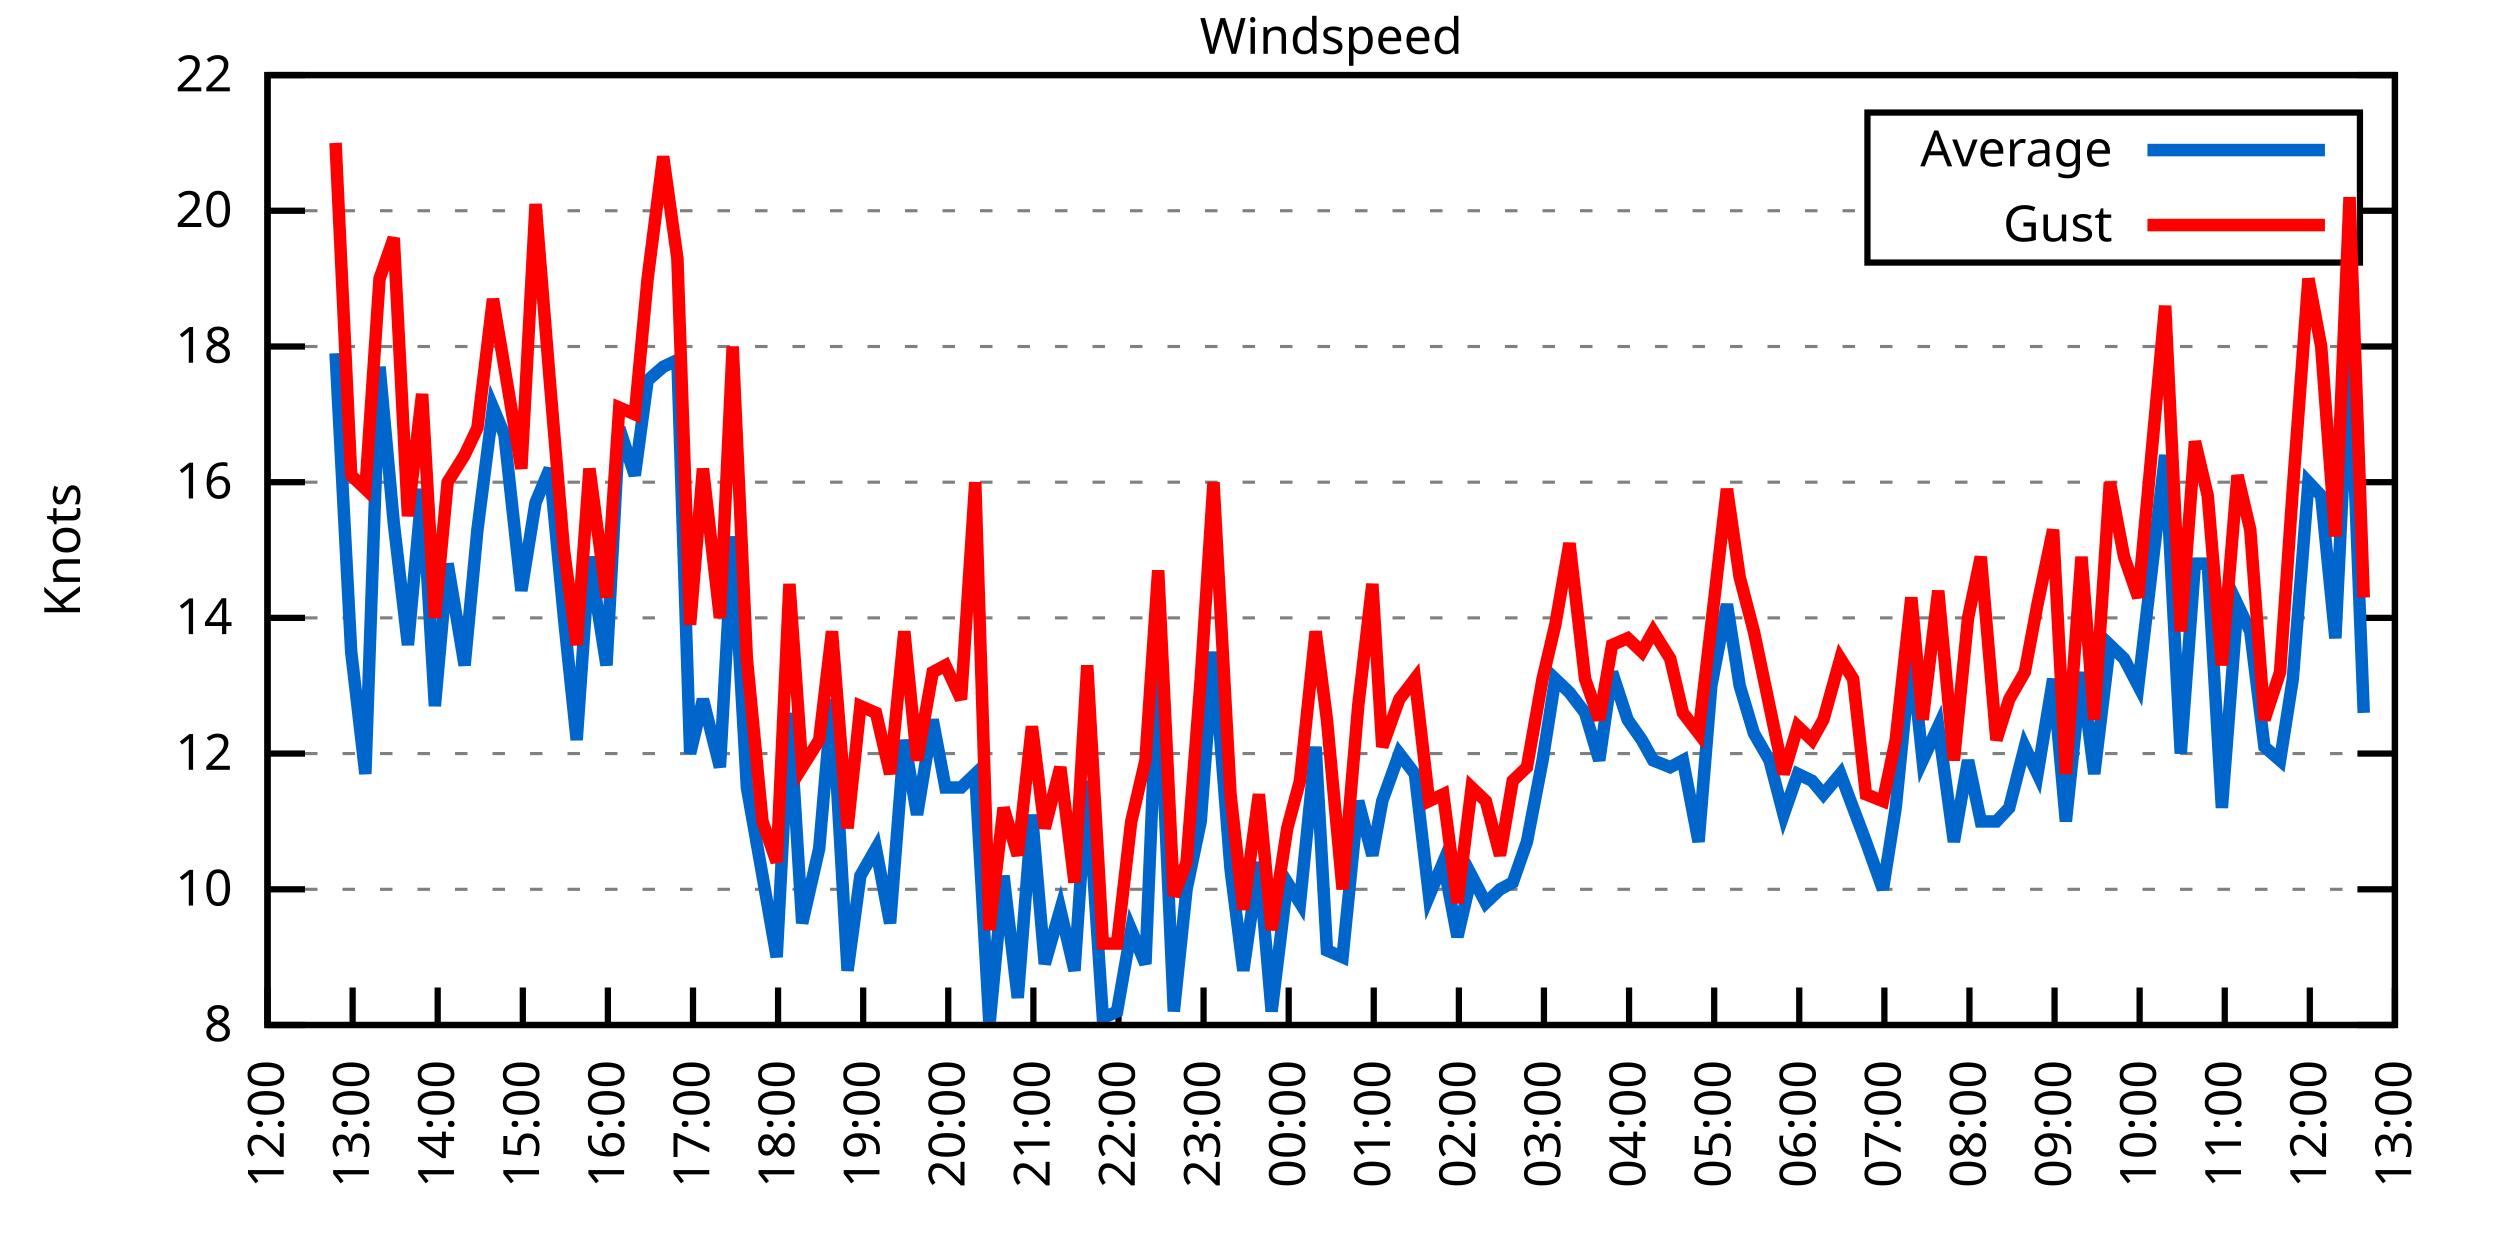
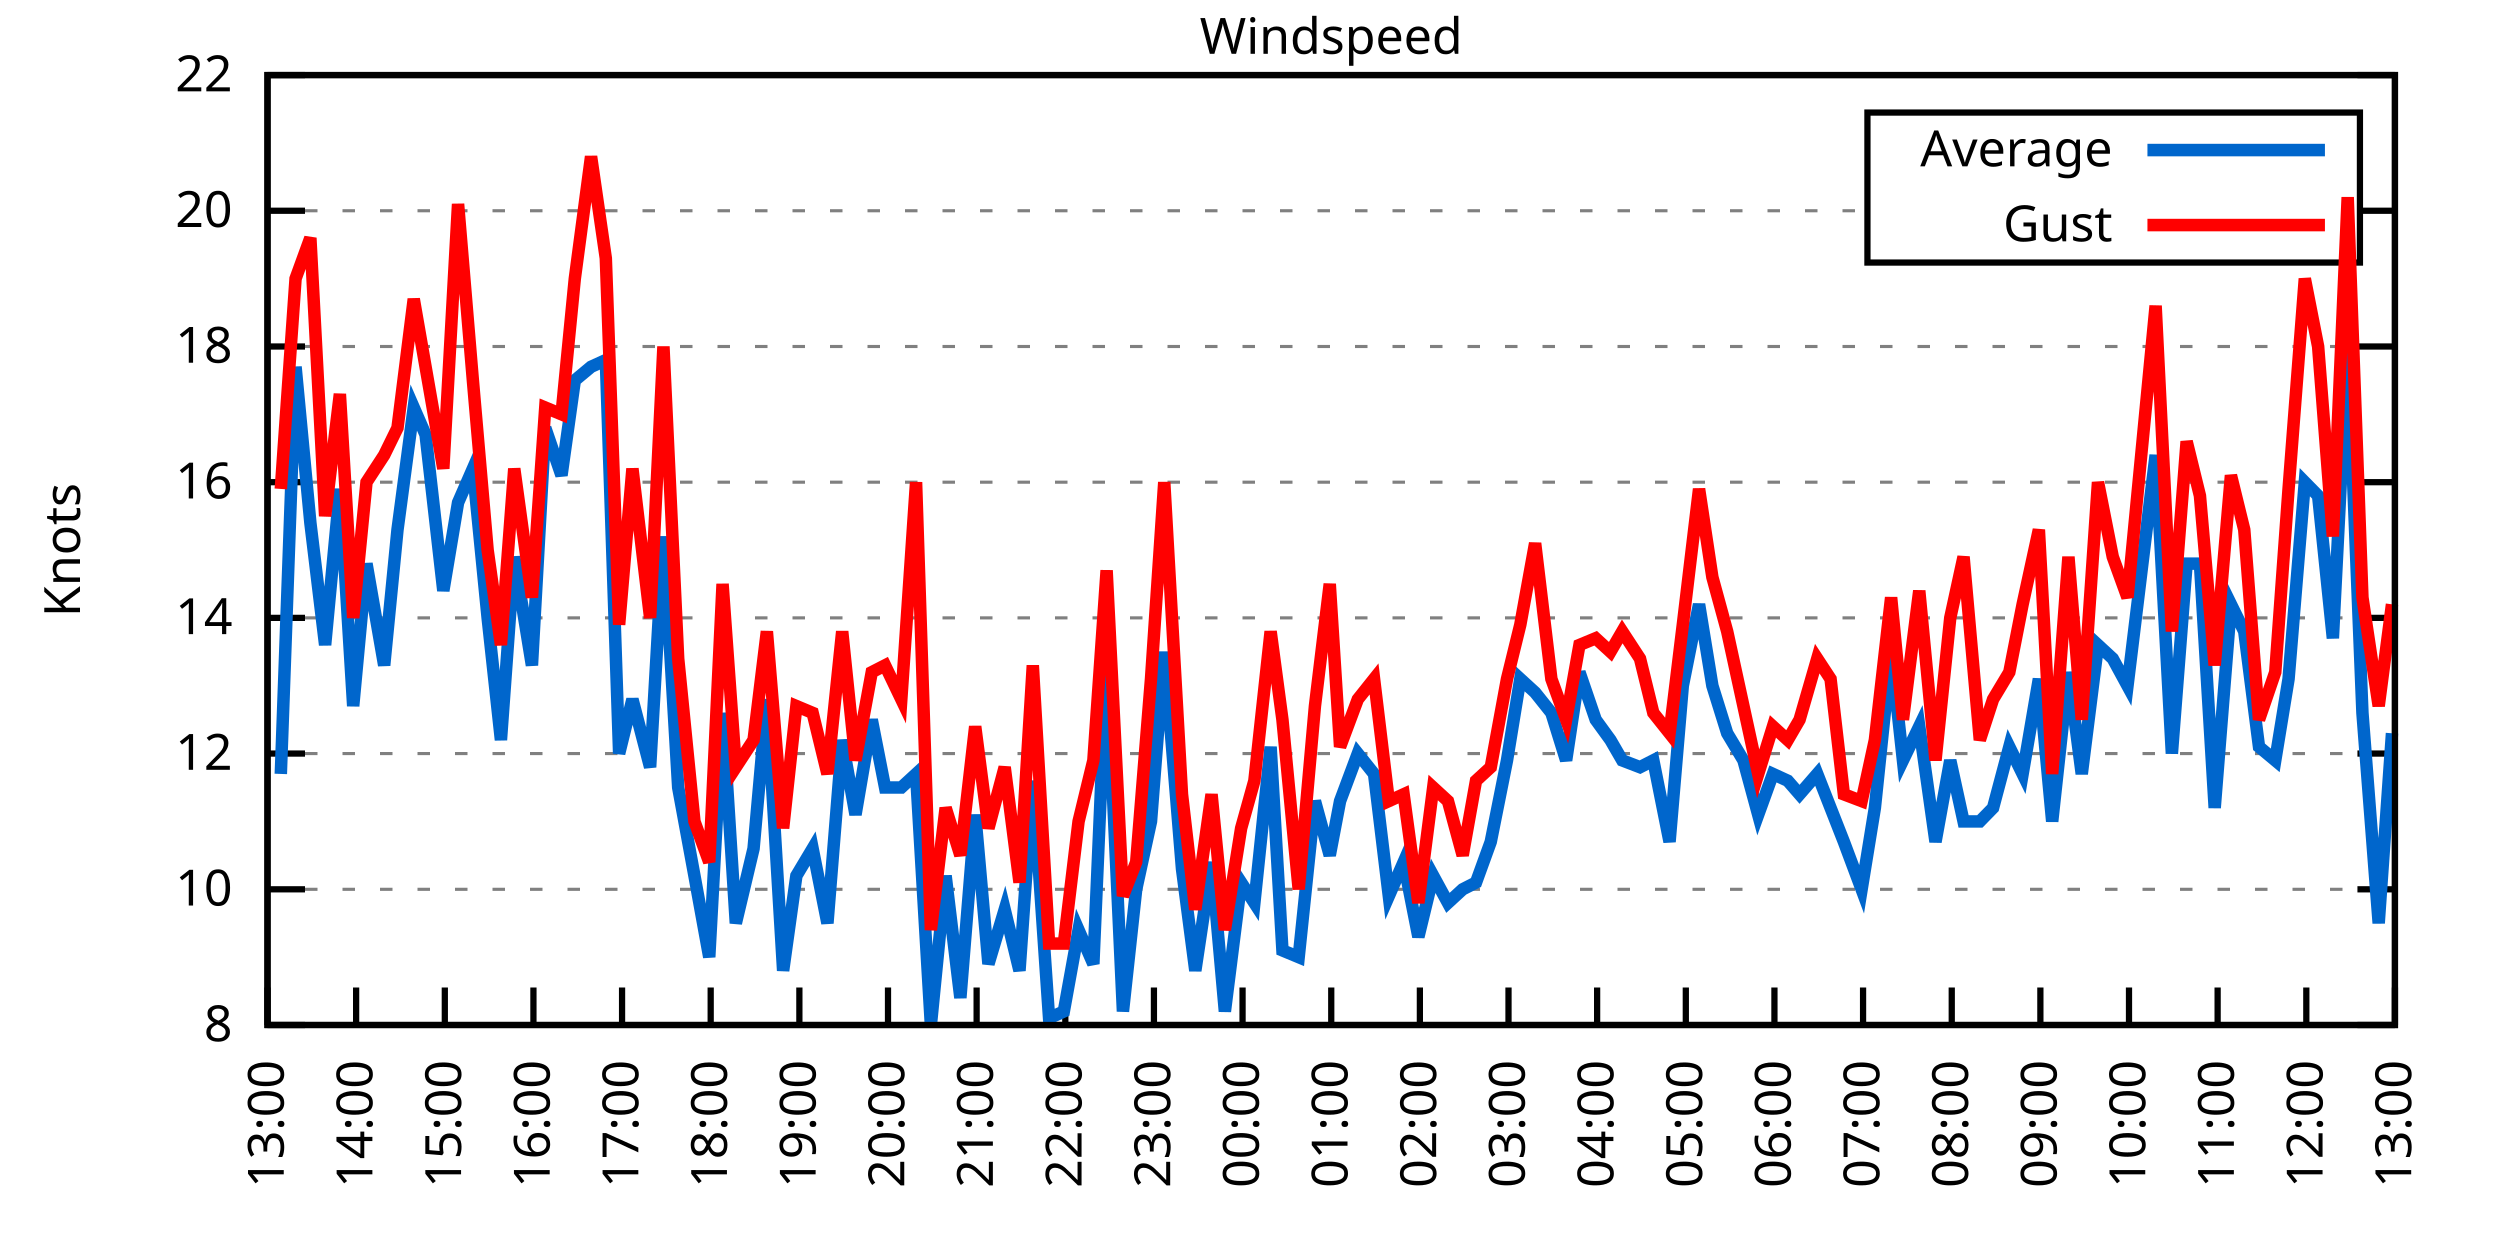
<svg xmlns="http://www.w3.org/2000/svg" xmlns:xlink="http://www.w3.org/1999/xlink" width="400" height="200" viewBox="0 0 400 200">
  <g id="gnuplot_canvas">
    <rect x="0" y="0" width="400" height="200" fill="none" />
    <defs>
      <circle id="gpDot" r="0.5" stroke-width="0.5" stroke="currentColor" />
      <path id="gpPt0" stroke-width="0.333" stroke="currentColor" d="M-1,0 h2 M0,-1 v2" />
      <path id="gpPt1" stroke-width="0.333" stroke="currentColor" d="M-1,-1 L1,1 M1,-1 L-1,1" />
      <path id="gpPt2" stroke-width="0.333" stroke="currentColor" d="M-1,0 L1,0 M0,-1 L0,1 M-1,-1 L1,1 M-1,1 L1,-1" />
      <rect id="gpPt3" stroke-width="0.333" stroke="currentColor" x="-1" y="-1" width="2" height="2" />
      <rect id="gpPt4" stroke-width="0.333" stroke="currentColor" fill="currentColor" x="-1" y="-1" width="2" height="2" />
      <circle id="gpPt5" stroke-width="0.333" stroke="currentColor" cx="0" cy="0" r="1" />
      <use xlink:href="#gpPt5" id="gpPt6" fill="currentColor" stroke="none" />
      <path id="gpPt7" stroke-width="0.333" stroke="currentColor" d="M0,-1.33 L-1.33,0.67 L1.33,0.67 z" />
      <use xlink:href="#gpPt7" id="gpPt8" fill="currentColor" stroke="none" />
      <use xlink:href="#gpPt7" id="gpPt9" stroke="currentColor" transform="rotate(180)" />
      <use xlink:href="#gpPt9" id="gpPt10" fill="currentColor" stroke="none" />
      <use xlink:href="#gpPt3" id="gpPt11" stroke="currentColor" transform="rotate(45)" />
      <use xlink:href="#gpPt11" id="gpPt12" fill="currentColor" stroke="none" />
      <path id="gpPt13" stroke-width="0.333" stroke="currentColor" d="M0,1.330 L1.265,0.411 L0.782,-1.067 L-0.782,-1.076 L-1.265,0.411 z" />
      <use xlink:href="#gpPt13" id="gpPt14" fill="currentColor" stroke="none" />
      <filter id="textbox" filterUnits="objectBoundingBox" x="0" y="0" height="1" width="1">
        <feFlood flood-color="white" flood-opacity="1" result="bgnd" />
        <feComposite in="SourceGraphic" in2="bgnd" operator="atop" />
      </filter>
      <filter id="greybox" filterUnits="objectBoundingBox" x="0" y="0" height="1" width="1">
        <feFlood flood-color="lightgrey" flood-opacity="1" result="grey" />
        <feComposite in="SourceGraphic" in2="grey" operator="atop" />
      </filter>
    </defs>
    <g fill="none" color="white" stroke="currentColor" stroke-width="1.00" stroke-linecap="butt" stroke-linejoin="miter">
</g>
    <g fill="none" color="black" stroke="currentColor" stroke-width="1.00" stroke-linecap="butt" stroke-linejoin="miter">
      <g stroke="none" shape-rendering="crispEdges">
        <polygon fill="rgb(255, 255, 255)" points="42.80,164.00 383.18,164.00 383.18,12.02 42.80,12.02 " />
      </g>
    </g>
    <g fill="none" color="black" stroke="currentColor" stroke-width="1.00" stroke-linecap="butt" stroke-linejoin="miter">
</g>
    <g fill="none" color="black" stroke="black" stroke-width="0.50" stroke-linecap="butt" stroke-linejoin="miter">
</g>
    <g fill="none" color="gray" stroke="currentColor" stroke-width="0.50" stroke-linecap="butt" stroke-linejoin="miter">
      <path stroke="gray" stroke-dasharray="2,4" class="gridline" d="M42.80,164.00 L383.19,164.00  " />
    </g>
    <g fill="none" color="gray" stroke="gray" stroke-width="1.00" stroke-linecap="butt" stroke-linejoin="miter">
</g>
    <g fill="none" color="black" stroke="currentColor" stroke-width="1.00" stroke-linecap="butt" stroke-linejoin="miter">
      <path stroke="black" d="M42.80,164.00 L48.80,164.00 M383.19,164.00 L377.19,164.00  " />
      <g transform="translate(37.20,166.60)" stroke="none" fill="black" font-family="Sans" font-size="8.00" text-anchor="end">
        <text>
          <tspan font-family="Sans"> 8</tspan>
        </text>
      </g>
    </g>
    <g fill="none" color="black" stroke="currentColor" stroke-width="1.00" stroke-linecap="butt" stroke-linejoin="miter">
</g>
    <g fill="none" color="black" stroke="black" stroke-width="0.50" stroke-linecap="butt" stroke-linejoin="miter">
</g>
    <g fill="none" color="gray" stroke="currentColor" stroke-width="0.50" stroke-linecap="butt" stroke-linejoin="miter">
      <path stroke="gray" stroke-dasharray="2,4" class="gridline" d="M42.80,142.29 L383.19,142.29  " />
    </g>
    <g fill="none" color="gray" stroke="gray" stroke-width="1.00" stroke-linecap="butt" stroke-linejoin="miter">
</g>
    <g fill="none" color="black" stroke="currentColor" stroke-width="1.00" stroke-linecap="butt" stroke-linejoin="miter">
      <path stroke="black" d="M42.80,142.29 L48.80,142.29 M383.19,142.29 L377.19,142.29  " />
      <g transform="translate(37.20,144.89)" stroke="none" fill="black" font-family="Sans" font-size="8.00" text-anchor="end">
        <text>
          <tspan font-family="Sans"> 10</tspan>
        </text>
      </g>
    </g>
    <g fill="none" color="black" stroke="currentColor" stroke-width="1.00" stroke-linecap="butt" stroke-linejoin="miter">
</g>
    <g fill="none" color="black" stroke="black" stroke-width="0.50" stroke-linecap="butt" stroke-linejoin="miter">
</g>
    <g fill="none" color="gray" stroke="currentColor" stroke-width="0.50" stroke-linecap="butt" stroke-linejoin="miter">
      <path stroke="gray" stroke-dasharray="2,4" class="gridline" d="M42.80,120.57 L383.19,120.57  " />
    </g>
    <g fill="none" color="gray" stroke="gray" stroke-width="1.00" stroke-linecap="butt" stroke-linejoin="miter">
</g>
    <g fill="none" color="black" stroke="currentColor" stroke-width="1.00" stroke-linecap="butt" stroke-linejoin="miter">
      <path stroke="black" d="M42.80,120.57 L48.80,120.57 M383.19,120.57 L377.19,120.57  " />
      <g transform="translate(37.20,123.17)" stroke="none" fill="black" font-family="Sans" font-size="8.00" text-anchor="end">
        <text>
          <tspan font-family="Sans"> 12</tspan>
        </text>
      </g>
    </g>
    <g fill="none" color="black" stroke="currentColor" stroke-width="1.00" stroke-linecap="butt" stroke-linejoin="miter">
</g>
    <g fill="none" color="black" stroke="black" stroke-width="0.50" stroke-linecap="butt" stroke-linejoin="miter">
</g>
    <g fill="none" color="gray" stroke="currentColor" stroke-width="0.50" stroke-linecap="butt" stroke-linejoin="miter">
      <path stroke="gray" stroke-dasharray="2,4" class="gridline" d="M42.80,98.86 L383.19,98.86  " />
    </g>
    <g fill="none" color="gray" stroke="gray" stroke-width="1.00" stroke-linecap="butt" stroke-linejoin="miter">
</g>
    <g fill="none" color="black" stroke="currentColor" stroke-width="1.00" stroke-linecap="butt" stroke-linejoin="miter">
      <path stroke="black" d="M42.80,98.86 L48.80,98.86 M383.19,98.86 L377.19,98.86  " />
      <g transform="translate(37.20,101.46)" stroke="none" fill="black" font-family="Sans" font-size="8.00" text-anchor="end">
        <text>
          <tspan font-family="Sans"> 14</tspan>
        </text>
      </g>
    </g>
    <g fill="none" color="black" stroke="currentColor" stroke-width="1.00" stroke-linecap="butt" stroke-linejoin="miter">
</g>
    <g fill="none" color="black" stroke="black" stroke-width="0.50" stroke-linecap="butt" stroke-linejoin="miter">
</g>
    <g fill="none" color="gray" stroke="currentColor" stroke-width="0.50" stroke-linecap="butt" stroke-linejoin="miter">
      <path stroke="gray" stroke-dasharray="2,4" class="gridline" d="M42.80,77.15 L383.19,77.15  " />
    </g>
    <g fill="none" color="gray" stroke="gray" stroke-width="1.00" stroke-linecap="butt" stroke-linejoin="miter">
</g>
    <g fill="none" color="black" stroke="currentColor" stroke-width="1.00" stroke-linecap="butt" stroke-linejoin="miter">
      <path stroke="black" d="M42.80,77.15 L48.80,77.15 M383.19,77.15 L377.19,77.15  " />
      <g transform="translate(37.20,79.75)" stroke="none" fill="black" font-family="Sans" font-size="8.00" text-anchor="end">
        <text>
          <tspan font-family="Sans"> 16</tspan>
        </text>
      </g>
    </g>
    <g fill="none" color="black" stroke="currentColor" stroke-width="1.00" stroke-linecap="butt" stroke-linejoin="miter">
</g>
    <g fill="none" color="black" stroke="black" stroke-width="0.50" stroke-linecap="butt" stroke-linejoin="miter">
</g>
    <g fill="none" color="gray" stroke="currentColor" stroke-width="0.50" stroke-linecap="butt" stroke-linejoin="miter">
      <path stroke="gray" stroke-dasharray="2,4" class="gridline" d="M42.80,55.44 L383.19,55.44  " />
    </g>
    <g fill="none" color="gray" stroke="gray" stroke-width="1.00" stroke-linecap="butt" stroke-linejoin="miter">
</g>
    <g fill="none" color="black" stroke="currentColor" stroke-width="1.00" stroke-linecap="butt" stroke-linejoin="miter">
      <path stroke="black" d="M42.80,55.44 L48.80,55.44 M383.19,55.44 L377.19,55.44  " />
      <g transform="translate(37.20,58.04)" stroke="none" fill="black" font-family="Sans" font-size="8.00" text-anchor="end">
        <text>
          <tspan font-family="Sans"> 18</tspan>
        </text>
      </g>
    </g>
    <g fill="none" color="black" stroke="currentColor" stroke-width="1.00" stroke-linecap="butt" stroke-linejoin="miter">
</g>
    <g fill="none" color="black" stroke="black" stroke-width="0.50" stroke-linecap="butt" stroke-linejoin="miter">
</g>
    <g fill="none" color="gray" stroke="currentColor" stroke-width="0.50" stroke-linecap="butt" stroke-linejoin="miter">
      <path stroke="gray" stroke-dasharray="2,4" class="gridline" d="M42.80,33.72 L298.79,33.72 M377.59,33.72 L383.19,33.72  " />
    </g>
    <g fill="none" color="gray" stroke="gray" stroke-width="1.00" stroke-linecap="butt" stroke-linejoin="miter">
</g>
    <g fill="none" color="black" stroke="currentColor" stroke-width="1.00" stroke-linecap="butt" stroke-linejoin="miter">
      <path stroke="black" d="M42.80,33.72 L48.80,33.72 M383.19,33.72 L377.19,33.72  " />
      <g transform="translate(37.20,36.32)" stroke="none" fill="black" font-family="Sans" font-size="8.00" text-anchor="end">
        <text>
          <tspan font-family="Sans"> 20</tspan>
        </text>
      </g>
    </g>
    <g fill="none" color="black" stroke="currentColor" stroke-width="1.00" stroke-linecap="butt" stroke-linejoin="miter">
</g>
    <g fill="none" color="black" stroke="black" stroke-width="0.50" stroke-linecap="butt" stroke-linejoin="miter">
</g>
    <g fill="none" color="gray" stroke="currentColor" stroke-width="0.50" stroke-linecap="butt" stroke-linejoin="miter">
      <path stroke="gray" stroke-dasharray="2,4" class="gridline" d="M42.80,12.01 L383.19,12.01  " />
    </g>
    <g fill="none" color="gray" stroke="gray" stroke-width="1.00" stroke-linecap="butt" stroke-linejoin="miter">
</g>
    <g fill="none" color="black" stroke="currentColor" stroke-width="1.00" stroke-linecap="butt" stroke-linejoin="miter">
      <path stroke="black" d="M42.80,12.01 L48.80,12.01 M383.19,12.01 L377.19,12.01  " />
      <g transform="translate(37.20,14.61)" stroke="none" fill="black" font-family="Sans" font-size="8.00" text-anchor="end">
        <text>
          <tspan font-family="Sans"> 22</tspan>
        </text>
      </g>
    </g>
    <g fill="none" color="black" stroke="currentColor" stroke-width="1.00" stroke-linecap="butt" stroke-linejoin="miter">
      <path stroke="black" d="M42.80,164.00 L42.80,158.00  " />
      <g transform="translate(45.40,169.60) rotate(270.00)" stroke="none" fill="black" font-family="Sans" font-size="8.00" text-anchor="end">
        <text>
-           <tspan font-family="Sans">12:00</tspan>
-         </text>
-       </g>
-     </g>
-     <g fill="none" color="black" stroke="currentColor" stroke-width="1.00" stroke-linecap="butt" stroke-linejoin="miter">
-       <path stroke="black" d="M56.42,164.00 L56.42,158.00  " />
-       <g transform="translate(59.02,169.60) rotate(270.00)" stroke="none" fill="black" font-family="Sans" font-size="8.00" text-anchor="end">
-         <text>
          <tspan font-family="Sans">13:00</tspan>
        </text>
      </g>
    </g>
    <g fill="none" color="black" stroke="currentColor" stroke-width="1.00" stroke-linecap="butt" stroke-linejoin="miter">
-       <path stroke="black" d="M70.03,164.00 L70.03,158.00  " />
-       <g transform="translate(72.63,169.60) rotate(270.00)" stroke="none" fill="black" font-family="Sans" font-size="8.00" text-anchor="end">
+       <path stroke="black" d="M56.98,164.00 L56.98,158.00  " />
+       <g transform="translate(59.58,169.60) rotate(270.00)" stroke="none" fill="black" font-family="Sans" font-size="8.00" text-anchor="end">
        <text>
          <tspan font-family="Sans">14:00</tspan>
        </text>
      </g>
    </g>
    <g fill="none" color="black" stroke="currentColor" stroke-width="1.00" stroke-linecap="butt" stroke-linejoin="miter">
-       <path stroke="black" d="M83.65,164.00 L83.65,158.00  " />
-       <g transform="translate(86.25,169.60) rotate(270.00)" stroke="none" fill="black" font-family="Sans" font-size="8.00" text-anchor="end">
+       <path stroke="black" d="M71.17,164.00 L71.17,158.00  " />
+       <g transform="translate(73.77,169.60) rotate(270.00)" stroke="none" fill="black" font-family="Sans" font-size="8.00" text-anchor="end">
        <text>
          <tspan font-family="Sans">15:00</tspan>
        </text>
      </g>
    </g>
    <g fill="none" color="black" stroke="currentColor" stroke-width="1.00" stroke-linecap="butt" stroke-linejoin="miter">
-       <path stroke="black" d="M97.26,164.00 L97.26,158.00  " />
-       <g transform="translate(99.86,169.60) rotate(270.00)" stroke="none" fill="black" font-family="Sans" font-size="8.00" text-anchor="end">
+       <path stroke="black" d="M85.35,164.00 L85.35,158.00  " />
+       <g transform="translate(87.95,169.60) rotate(270.00)" stroke="none" fill="black" font-family="Sans" font-size="8.00" text-anchor="end">
        <text>
          <tspan font-family="Sans">16:00</tspan>
        </text>
      </g>
    </g>
    <g fill="none" color="black" stroke="currentColor" stroke-width="1.00" stroke-linecap="butt" stroke-linejoin="miter">
-       <path stroke="black" d="M110.88,164.00 L110.88,158.00  " />
-       <g transform="translate(113.48,169.60) rotate(270.00)" stroke="none" fill="black" font-family="Sans" font-size="8.00" text-anchor="end">
+       <path stroke="black" d="M99.53,164.00 L99.53,158.00  " />
+       <g transform="translate(102.13,169.60) rotate(270.00)" stroke="none" fill="black" font-family="Sans" font-size="8.00" text-anchor="end">
        <text>
          <tspan font-family="Sans">17:00</tspan>
        </text>
      </g>
    </g>
    <g fill="none" color="black" stroke="currentColor" stroke-width="1.00" stroke-linecap="butt" stroke-linejoin="miter">
-       <path stroke="black" d="M124.49,164.00 L124.49,158.00  " />
-       <g transform="translate(127.09,169.60) rotate(270.00)" stroke="none" fill="black" font-family="Sans" font-size="8.00" text-anchor="end">
+       <path stroke="black" d="M113.71,164.00 L113.71,158.00  " />
+       <g transform="translate(116.31,169.60) rotate(270.00)" stroke="none" fill="black" font-family="Sans" font-size="8.00" text-anchor="end">
        <text>
          <tspan font-family="Sans">18:00</tspan>
        </text>
      </g>
    </g>
    <g fill="none" color="black" stroke="currentColor" stroke-width="1.00" stroke-linecap="butt" stroke-linejoin="miter">
-       <path stroke="black" d="M138.11,164.00 L138.11,158.00  " />
-       <g transform="translate(140.71,169.60) rotate(270.00)" stroke="none" fill="black" font-family="Sans" font-size="8.00" text-anchor="end">
+       <path stroke="black" d="M127.90,164.00 L127.90,158.00  " />
+       <g transform="translate(130.50,169.60) rotate(270.00)" stroke="none" fill="black" font-family="Sans" font-size="8.00" text-anchor="end">
        <text>
          <tspan font-family="Sans">19:00</tspan>
        </text>
      </g>
    </g>
    <g fill="none" color="black" stroke="currentColor" stroke-width="1.00" stroke-linecap="butt" stroke-linejoin="miter">
-       <path stroke="black" d="M151.72,164.00 L151.72,158.00  " />
-       <g transform="translate(154.32,169.60) rotate(270.00)" stroke="none" fill="black" font-family="Sans" font-size="8.00" text-anchor="end">
+       <path stroke="black" d="M142.08,164.00 L142.08,158.00  " />
+       <g transform="translate(144.68,169.60) rotate(270.00)" stroke="none" fill="black" font-family="Sans" font-size="8.00" text-anchor="end">
        <text>
          <tspan font-family="Sans">20:00</tspan>
        </text>
      </g>
    </g>
    <g fill="none" color="black" stroke="currentColor" stroke-width="1.00" stroke-linecap="butt" stroke-linejoin="miter">
-       <path stroke="black" d="M165.34,164.00 L165.34,158.00  " />
-       <g transform="translate(167.94,169.60) rotate(270.00)" stroke="none" fill="black" font-family="Sans" font-size="8.00" text-anchor="end">
+       <path stroke="black" d="M156.26,164.00 L156.26,158.00  " />
+       <g transform="translate(158.86,169.60) rotate(270.00)" stroke="none" fill="black" font-family="Sans" font-size="8.00" text-anchor="end">
        <text>
          <tspan font-family="Sans">21:00</tspan>
        </text>
      </g>
    </g>
    <g fill="none" color="black" stroke="currentColor" stroke-width="1.00" stroke-linecap="butt" stroke-linejoin="miter">
-       <path stroke="black" d="M178.96,164.00 L178.96,158.00  " />
-       <g transform="translate(181.56,169.60) rotate(270.00)" stroke="none" fill="black" font-family="Sans" font-size="8.00" text-anchor="end">
+       <path stroke="black" d="M170.45,164.00 L170.45,158.00  " />
+       <g transform="translate(173.05,169.60) rotate(270.00)" stroke="none" fill="black" font-family="Sans" font-size="8.00" text-anchor="end">
        <text>
          <tspan font-family="Sans">22:00</tspan>
        </text>
      </g>
    </g>
    <g fill="none" color="black" stroke="currentColor" stroke-width="1.00" stroke-linecap="butt" stroke-linejoin="miter">
-       <path stroke="black" d="M192.57,164.00 L192.57,158.00  " />
-       <g transform="translate(195.17,169.60) rotate(270.00)" stroke="none" fill="black" font-family="Sans" font-size="8.00" text-anchor="end">
+       <path stroke="black" d="M184.63,164.00 L184.63,158.00  " />
+       <g transform="translate(187.23,169.60) rotate(270.00)" stroke="none" fill="black" font-family="Sans" font-size="8.00" text-anchor="end">
        <text>
          <tspan font-family="Sans">23:00</tspan>
        </text>
      </g>
    </g>
    <g fill="none" color="black" stroke="currentColor" stroke-width="1.00" stroke-linecap="butt" stroke-linejoin="miter">
-       <path stroke="black" d="M206.19,164.00 L206.19,158.00  " />
-       <g transform="translate(208.79,169.60) rotate(270.00)" stroke="none" fill="black" font-family="Sans" font-size="8.00" text-anchor="end">
+       <path stroke="black" d="M198.81,164.00 L198.81,158.00  " />
+       <g transform="translate(201.41,169.60) rotate(270.00)" stroke="none" fill="black" font-family="Sans" font-size="8.00" text-anchor="end">
        <text>
          <tspan font-family="Sans">00:00</tspan>
        </text>
      </g>
    </g>
    <g fill="none" color="black" stroke="currentColor" stroke-width="1.00" stroke-linecap="butt" stroke-linejoin="miter">
-       <path stroke="black" d="M219.80,164.00 L219.80,158.00  " />
-       <g transform="translate(222.40,169.60) rotate(270.00)" stroke="none" fill="black" font-family="Sans" font-size="8.00" text-anchor="end">
+       <path stroke="black" d="M213.00,164.00 L213.00,158.00  " />
+       <g transform="translate(215.60,169.60) rotate(270.00)" stroke="none" fill="black" font-family="Sans" font-size="8.00" text-anchor="end">
        <text>
          <tspan font-family="Sans">01:00</tspan>
        </text>
      </g>
    </g>
    <g fill="none" color="black" stroke="currentColor" stroke-width="1.00" stroke-linecap="butt" stroke-linejoin="miter">
-       <path stroke="black" d="M233.42,164.00 L233.42,158.00  " />
-       <g transform="translate(236.02,169.60) rotate(270.00)" stroke="none" fill="black" font-family="Sans" font-size="8.00" text-anchor="end">
+       <path stroke="black" d="M227.18,164.00 L227.18,158.00  " />
+       <g transform="translate(229.78,169.60) rotate(270.00)" stroke="none" fill="black" font-family="Sans" font-size="8.00" text-anchor="end">
        <text>
          <tspan font-family="Sans">02:00</tspan>
        </text>
      </g>
    </g>
    <g fill="none" color="black" stroke="currentColor" stroke-width="1.00" stroke-linecap="butt" stroke-linejoin="miter">
-       <path stroke="black" d="M247.03,164.00 L247.03,158.00  " />
-       <g transform="translate(249.63,169.60) rotate(270.00)" stroke="none" fill="black" font-family="Sans" font-size="8.00" text-anchor="end">
+       <path stroke="black" d="M241.36,164.00 L241.36,158.00  " />
+       <g transform="translate(243.96,169.60) rotate(270.00)" stroke="none" fill="black" font-family="Sans" font-size="8.00" text-anchor="end">
        <text>
          <tspan font-family="Sans">03:00</tspan>
        </text>
      </g>
    </g>
    <g fill="none" color="black" stroke="currentColor" stroke-width="1.00" stroke-linecap="butt" stroke-linejoin="miter">
-       <path stroke="black" d="M260.65,164.00 L260.65,158.00  " />
-       <g transform="translate(263.25,169.60) rotate(270.00)" stroke="none" fill="black" font-family="Sans" font-size="8.00" text-anchor="end">
+       <path stroke="black" d="M255.54,164.00 L255.54,158.00  " />
+       <g transform="translate(258.14,169.60) rotate(270.00)" stroke="none" fill="black" font-family="Sans" font-size="8.00" text-anchor="end">
        <text>
          <tspan font-family="Sans">04:00</tspan>
        </text>
      </g>
    </g>
    <g fill="none" color="black" stroke="currentColor" stroke-width="1.00" stroke-linecap="butt" stroke-linejoin="miter">
-       <path stroke="black" d="M274.27,164.00 L274.27,158.00  " />
-       <g transform="translate(276.87,169.60) rotate(270.00)" stroke="none" fill="black" font-family="Sans" font-size="8.00" text-anchor="end">
+       <path stroke="black" d="M269.73,164.00 L269.73,158.00  " />
+       <g transform="translate(272.33,169.60) rotate(270.00)" stroke="none" fill="black" font-family="Sans" font-size="8.00" text-anchor="end">
        <text>
          <tspan font-family="Sans">05:00</tspan>
        </text>
      </g>
    </g>
    <g fill="none" color="black" stroke="currentColor" stroke-width="1.00" stroke-linecap="butt" stroke-linejoin="miter">
-       <path stroke="black" d="M287.88,164.00 L287.88,158.00  " />
-       <g transform="translate(290.48,169.60) rotate(270.00)" stroke="none" fill="black" font-family="Sans" font-size="8.00" text-anchor="end">
+       <path stroke="black" d="M283.91,164.00 L283.91,158.00  " />
+       <g transform="translate(286.51,169.60) rotate(270.00)" stroke="none" fill="black" font-family="Sans" font-size="8.00" text-anchor="end">
        <text>
          <tspan font-family="Sans">06:00</tspan>
        </text>
      </g>
    </g>
    <g fill="none" color="black" stroke="currentColor" stroke-width="1.00" stroke-linecap="butt" stroke-linejoin="miter">
-       <path stroke="black" d="M301.50,164.00 L301.50,158.00  " />
-       <g transform="translate(304.10,169.60) rotate(270.00)" stroke="none" fill="black" font-family="Sans" font-size="8.00" text-anchor="end">
+       <path stroke="black" d="M298.09,164.00 L298.09,158.00  " />
+       <g transform="translate(300.69,169.60) rotate(270.00)" stroke="none" fill="black" font-family="Sans" font-size="8.00" text-anchor="end">
        <text>
          <tspan font-family="Sans">07:00</tspan>
        </text>
      </g>
    </g>
    <g fill="none" color="black" stroke="currentColor" stroke-width="1.00" stroke-linecap="butt" stroke-linejoin="miter">
-       <path stroke="black" d="M315.11,164.00 L315.11,158.00  " />
-       <g transform="translate(317.71,169.60) rotate(270.00)" stroke="none" fill="black" font-family="Sans" font-size="8.00" text-anchor="end">
+       <path stroke="black" d="M312.28,164.00 L312.28,158.00  " />
+       <g transform="translate(314.88,169.60) rotate(270.00)" stroke="none" fill="black" font-family="Sans" font-size="8.00" text-anchor="end">
        <text>
          <tspan font-family="Sans">08:00</tspan>
        </text>
      </g>
    </g>
    <g fill="none" color="black" stroke="currentColor" stroke-width="1.00" stroke-linecap="butt" stroke-linejoin="miter">
-       <path stroke="black" d="M328.73,164.00 L328.73,158.00  " />
-       <g transform="translate(331.33,169.60) rotate(270.00)" stroke="none" fill="black" font-family="Sans" font-size="8.00" text-anchor="end">
+       <path stroke="black" d="M326.46,164.00 L326.46,158.00  " />
+       <g transform="translate(329.06,169.60) rotate(270.00)" stroke="none" fill="black" font-family="Sans" font-size="8.00" text-anchor="end">
        <text>
          <tspan font-family="Sans">09:00</tspan>
        </text>
      </g>
    </g>
    <g fill="none" color="black" stroke="currentColor" stroke-width="1.00" stroke-linecap="butt" stroke-linejoin="miter">
-       <path stroke="black" d="M342.34,164.00 L342.34,158.00  " />
-       <g transform="translate(344.94,169.60) rotate(270.00)" stroke="none" fill="black" font-family="Sans" font-size="8.00" text-anchor="end">
+       <path stroke="black" d="M340.64,164.00 L340.64,158.00  " />
+       <g transform="translate(343.24,169.60) rotate(270.00)" stroke="none" fill="black" font-family="Sans" font-size="8.00" text-anchor="end">
        <text>
          <tspan font-family="Sans">10:00</tspan>
        </text>
      </g>
    </g>
    <g fill="none" color="black" stroke="currentColor" stroke-width="1.00" stroke-linecap="butt" stroke-linejoin="miter">
-       <path stroke="black" d="M355.96,164.00 L355.96,158.00  " />
-       <g transform="translate(358.56,169.60) rotate(270.00)" stroke="none" fill="black" font-family="Sans" font-size="8.00" text-anchor="end">
+       <path stroke="black" d="M354.82,164.00 L354.82,158.00  " />
+       <g transform="translate(357.42,169.60) rotate(270.00)" stroke="none" fill="black" font-family="Sans" font-size="8.00" text-anchor="end">
        <text>
          <tspan font-family="Sans">11:00</tspan>
        </text>
      </g>
    </g>
    <g fill="none" color="black" stroke="currentColor" stroke-width="1.00" stroke-linecap="butt" stroke-linejoin="miter">
-       <path stroke="black" d="M369.57,164.00 L369.57,158.00  " />
-       <g transform="translate(372.17,169.60) rotate(270.00)" stroke="none" fill="black" font-family="Sans" font-size="8.00" text-anchor="end">
+       <path stroke="black" d="M369.01,164.00 L369.01,158.00  " />
+       <g transform="translate(371.61,169.60) rotate(270.00)" stroke="none" fill="black" font-family="Sans" font-size="8.00" text-anchor="end">
        <text>
          <tspan font-family="Sans">12:00</tspan>
        </text>
      </g>
    </g>
    <g fill="none" color="black" stroke="currentColor" stroke-width="1.00" stroke-linecap="butt" stroke-linejoin="miter">
      <path stroke="black" d="M383.19,164.00 L383.19,158.00  " />
      <g transform="translate(385.79,169.60) rotate(270.00)" stroke="none" fill="black" font-family="Sans" font-size="8.00" text-anchor="end">
        <text>
          <tspan font-family="Sans">13:00</tspan>
        </text>
      </g>
    </g>
    <g fill="none" color="black" stroke="currentColor" stroke-width="1.00" stroke-linecap="butt" stroke-linejoin="miter">
</g>
    <g fill="none" color="black" stroke="currentColor" stroke-width="1.00" stroke-linecap="butt" stroke-linejoin="miter">
      <path stroke="black" d="M42.80,12.01 L42.80,164.00 L383.19,164.00 L383.19,12.01 L42.80,12.01 Z  " />
    </g>
    <g fill="none" color="black" stroke="currentColor" stroke-width="1.00" stroke-linecap="butt" stroke-linejoin="miter">
</g>
    <g fill="none" color="black" stroke="currentColor" stroke-width="1.00" stroke-linecap="butt" stroke-linejoin="miter">
      <path stroke="black" d="M298.79,42.01 L298.79,18.01 L377.59,18.01 L377.59,42.01 L298.79,42.01 Z  " />
    </g>
    <g id="Windspeed_plot_1">
      <g fill="none" color="white" stroke="black" stroke-width="2.00" stroke-linecap="butt" stroke-linejoin="miter">
</g>
      <g fill="none" color="black" stroke="currentColor" stroke-width="2.00" stroke-linecap="butt" stroke-linejoin="miter">
        <g transform="translate(337.99,26.61)" stroke="none" fill="black" font-family="Sans" font-size="8.00" text-anchor="end">
          <text>
            <tspan font-family="Sans">Average</tspan>
          </text>
        </g>
      </g>
      <g fill="none" color="black" stroke="currentColor" stroke-width="2.00" stroke-linecap="butt" stroke-linejoin="miter">
-         <path stroke="rgb(  0, 102, 204)" d="M343.59,24.01 L371.99,24.01 M53.69,56.52 L56.19,104.29 L58.46,123.83 L60.73,58.69 L63.00,83.66 L65.27,103.20   L67.54,78.23 L69.58,112.97 L71.62,90.18 L74.34,106.46 L76.39,84.75 L78.88,65.21 L80.70,69.55 L83.42,94.52   L85.69,80.41 L87.96,74.98 L90.23,98.86 L92.27,118.40 L94.31,89.09 L97.04,106.46 L99.08,68.46 L101.57,76.06   L103.62,60.86 L106.11,58.69 L108.38,57.61 L110.42,120.57 L112.47,111.89 L115.19,122.75 L117.23,85.83 L119.50,126.00   L122.00,140.12 L124.27,153.14 L126.31,114.06 L128.35,147.72 L131.07,135.77 L133.12,111.89 L135.61,155.31 L137.66,140.12   L140.15,135.77 L142.42,147.72 L144.69,118.40 L146.73,130.35 L149.23,115.15 L151.27,126.00 L153.77,126.00 L156.04,123.83   L158.31,164.00 L160.57,140.12 L162.84,159.66 L165.11,130.35 L167.16,154.23 L169.65,145.54 L171.92,155.31 L173.96,124.92   L176.46,162.91 L178.73,161.83 L181.00,148.80 L183.27,154.23 L185.31,105.38 L187.81,161.83 L189.85,142.29 L192.12,131.43   L194.16,104.29 L196.88,139.03 L198.93,155.31 L201.42,137.94 L203.46,161.83 L205.96,141.20 L208.00,144.46 L210.50,119.49   L212.31,152.06 L214.81,153.14 L217.31,128.17 L219.58,136.86 L221.16,128.17 L223.89,120.57 L226.38,123.83 L228.65,143.37   L230.92,137.94 L233.19,149.89 L235.46,140.12 L237.73,144.46 L240.00,142.29 L242.04,141.20 L244.31,134.69 L246.81,121.66   L248.85,108.63 L251.12,110.80 L253.61,114.06 L255.88,121.66 L257.93,107.55 L260.42,115.15 L262.69,118.40 L264.51,121.66   L267.23,122.75 L269.27,121.66 L271.77,134.69 L273.81,109.72 L276.31,96.69 L278.35,109.72 L280.62,117.32 L283.12,121.66   L285.38,130.35 L287.65,123.83 L289.92,124.92 L291.74,127.09 L294.46,123.83 L296.50,129.26 L298.55,134.69 L301.27,142.29   L303.31,129.26 L305.81,104.29 L307.62,121.66 L310.12,116.23 L312.62,134.69 L314.89,121.66 L316.93,131.43 L319.42,131.43   L321.47,129.26 L323.96,119.49 L326.00,123.83 L328.50,108.63 L330.54,131.43 L333.04,107.55 L335.08,123.83 L337.58,103.20   L339.85,105.38 L342.12,109.72 L346.43,72.81 L348.92,120.57 L351.19,90.18 L353.24,90.18 L355.50,129.26 L358.00,96.69   L360.04,101.03 L362.31,119.49 L364.81,121.66 L366.85,108.63 L369.35,77.15 L371.39,79.32 L373.66,102.12 L375.93,55.44   L378.20,114.06  " />
+         <path stroke="rgb(  0, 102, 204)" d="M343.59,24.01 L371.99,24.01 M44.93,123.83 L47.29,58.69 L49.66,83.66 L52.02,103.20 L54.38,78.23 L56.51,112.97   L58.64,90.18 L61.47,106.46 L63.60,84.75 L66.20,65.21 L68.09,69.55 L70.93,94.52 L73.29,80.41 L75.66,74.98   L78.02,98.86 L80.15,118.40 L82.28,89.09 L85.11,106.46 L87.24,68.46 L89.84,76.06 L91.97,60.86 L94.57,58.69   L96.93,57.61 L99.06,120.57 L101.19,111.89 L104.02,122.75 L106.15,85.83 L108.51,126.00 L111.11,140.12 L113.48,153.14   L115.61,114.06 L117.73,147.72 L120.57,135.77 L122.70,111.89 L125.30,155.31 L127.42,140.12 L130.02,135.77 L132.39,147.72   L134.75,118.40 L136.88,130.35 L139.48,115.15 L141.61,126.00 L144.21,126.00 L146.57,123.83 L148.94,164.00 L151.30,140.12   L153.66,159.66 L156.03,130.35 L158.15,154.23 L160.75,145.54 L163.12,155.31 L165.25,124.92 L167.85,162.91 L170.21,161.83   L172.57,148.80 L174.94,154.23 L177.06,105.38 L179.67,161.83 L181.79,142.29 L184.16,131.43 L186.28,104.29 L189.12,139.03   L191.25,155.31 L193.85,137.94 L195.98,161.83 L198.58,141.20 L200.70,144.46 L203.30,119.49 L205.19,152.06 L207.79,153.14   L210.39,128.17 L212.76,136.86 L214.41,128.17 L217.25,120.57 L219.85,123.83 L222.21,143.37 L224.58,137.94 L226.94,149.89   L229.31,140.12 L231.67,144.46 L234.03,142.29 L236.16,141.20 L238.52,134.69 L241.12,121.66 L243.25,108.63 L245.62,110.80   L248.22,114.06 L250.58,121.66 L252.71,107.55 L255.31,115.15 L257.67,118.40 L259.56,121.66 L262.40,122.75 L264.53,121.66   L267.13,134.69 L269.25,109.72 L271.85,96.69 L273.98,109.72 L276.35,117.32 L278.95,121.66 L281.31,130.35 L283.67,123.83   L286.04,124.92 L287.93,127.09 L290.76,123.83 L292.89,129.26 L295.02,134.69 L297.86,142.29 L299.98,129.26 L302.58,104.29   L304.47,121.66 L307.08,116.23 L309.68,134.69 L312.04,121.66 L314.17,131.43 L316.77,131.43 L318.89,129.26 L321.49,119.49   L323.62,123.83 L326.22,108.63 L328.35,131.43 L330.95,107.55 L333.08,123.83 L335.68,103.20 L338.04,105.38 L340.40,109.72   L344.90,72.81 L347.50,120.57 L349.86,90.18 L351.99,90.18 L354.35,129.26 L356.95,96.69 L359.08,101.03 L361.44,119.49   L364.04,121.66 L366.17,108.63 L368.77,77.15 L370.90,79.32 L373.26,102.12 L375.63,55.44 L377.99,114.06 L380.59,147.72   L382.72,117.32  " />
      </g>
    </g>
    <g id="Windspeed_plot_2">
      <g fill="none" color="black" stroke="currentColor" stroke-width="2.00" stroke-linecap="butt" stroke-linejoin="miter">
        <g transform="translate(337.99,38.61)" stroke="none" fill="black" font-family="Sans" font-size="8.00" text-anchor="end">
          <text>
            <tspan font-family="Sans">Gust</tspan>
          </text>
        </g>
      </g>
      <g fill="none" color="black" stroke="currentColor" stroke-width="2.00" stroke-linecap="butt" stroke-linejoin="miter">
-         <path stroke="rgb(255,   0,   0)" d="M343.59,36.01 L371.99,36.01 M53.69,22.87 L56.19,76.06 L58.46,78.23 L60.73,44.58 L63.00,38.07 L65.27,82.58   L67.54,63.04 L69.58,98.86 L71.62,77.15 L74.34,72.81 L76.39,68.46 L78.88,47.84 L80.70,58.69 L83.42,74.98   L85.69,32.64 L87.96,60.86 L90.23,88.00 L92.27,103.20 L94.31,74.98 L97.04,95.60 L99.08,65.21 L101.57,66.29   L103.62,44.58 L106.11,25.04 L108.38,41.32 L110.42,99.95 L112.47,74.98 L115.19,98.86 L117.23,55.44 L119.50,105.38   L122.00,131.43 L124.27,137.94 L126.31,93.43 L128.35,122.75 L131.07,118.40 L133.12,101.03 L135.61,132.52 L137.66,112.97   L140.15,114.06 L142.42,123.83 L144.69,101.03 L146.73,121.66 L149.23,107.55 L151.27,106.46 L153.77,111.89 L156.04,77.15   L158.31,148.80 L160.57,129.26 L162.84,136.86 L165.11,116.23 L167.16,132.52 L169.65,122.75 L171.92,141.20 L173.96,106.46   L176.46,150.97 L178.73,150.97 L181.00,131.43 L183.27,121.66 L185.31,91.26 L187.81,143.37 L189.85,137.94 L192.12,108.63   L194.16,77.15 L196.88,127.09 L198.93,145.54 L201.42,127.09 L203.46,148.80 L205.96,132.52 L208.00,124.92 L210.50,101.03   L212.31,115.15 L214.81,142.29 L217.31,112.97 L219.58,93.43 L221.16,119.49 L223.89,111.89 L226.38,108.63 L228.65,128.17   L230.92,127.09 L233.19,144.46 L235.46,126.00 L237.73,128.17 L240.00,136.86 L242.04,124.92 L244.31,122.75 L246.81,108.63   L248.85,99.95 L251.12,86.92 L253.61,108.63 L255.88,115.15 L257.93,103.20 L260.42,102.12 L262.69,104.29 L264.51,101.03   L267.23,105.38 L269.27,114.06 L271.77,117.32 L273.81,99.95 L276.31,78.23 L278.35,92.35 L280.62,101.03 L283.12,112.97   L285.38,123.83 L287.65,116.23 L289.92,118.40 L291.74,115.15 L294.46,105.38 L296.50,108.63 L298.55,127.09 L301.27,128.17   L303.31,118.40 L305.81,95.60 L307.62,115.15 L310.12,94.52 L312.62,121.66 L314.89,98.86 L316.93,89.09 L319.42,118.40   L321.47,111.89 L323.96,107.55 L326.00,96.69 L328.50,84.75 L330.54,123.83 L333.04,89.09 L335.08,115.15 L337.58,77.15   L339.85,89.09 L342.12,95.60 L346.43,48.92 L348.92,101.03 L351.19,70.63 L353.24,79.32 L355.50,106.46 L358.00,76.06   L360.04,84.75 L362.31,115.15 L364.81,107.55 L366.85,78.23 L369.35,44.58 L371.39,55.44 L373.66,85.83 L375.93,31.55   L378.20,95.60  " />
+         <path stroke="rgb(255,   0,   0)" d="M343.59,36.01 L371.99,36.01 M44.93,78.23 L47.29,44.58 L49.66,38.07 L52.02,82.58 L54.38,63.04 L56.51,98.86   L58.64,77.15 L61.47,72.81 L63.60,68.46 L66.20,47.84 L68.09,58.69 L70.93,74.98 L73.29,32.64 L75.66,60.86   L78.02,88.00 L80.15,103.20 L82.28,74.98 L85.11,95.60 L87.24,65.21 L89.84,66.29 L91.97,44.58 L94.57,25.04   L96.93,41.32 L99.06,99.95 L101.19,74.98 L104.02,98.86 L106.15,55.44 L108.51,105.38 L111.11,131.43 L113.48,137.94   L115.61,93.43 L117.73,122.75 L120.57,118.40 L122.70,101.03 L125.30,132.52 L127.42,112.97 L130.02,114.06 L132.39,123.83   L134.75,101.03 L136.88,121.66 L139.48,107.55 L141.61,106.46 L144.21,111.89 L146.57,77.15 L148.94,148.80 L151.30,129.26   L153.66,136.86 L156.03,116.23 L158.15,132.52 L160.75,122.75 L163.12,141.20 L165.25,106.46 L167.85,150.97 L170.21,150.97   L172.57,131.43 L174.94,121.66 L177.06,91.26 L179.67,143.37 L181.79,137.94 L184.16,108.63 L186.28,77.15 L189.12,127.09   L191.25,145.54 L193.85,127.09 L195.98,148.80 L198.58,132.52 L200.70,124.92 L203.30,101.03 L205.19,115.15 L207.79,142.29   L210.39,112.97 L212.76,93.43 L214.41,119.49 L217.25,111.89 L219.85,108.63 L222.21,128.17 L224.58,127.09 L226.94,144.46   L229.31,126.00 L231.67,128.17 L234.03,136.86 L236.16,124.92 L238.52,122.75 L241.12,108.63 L243.25,99.95 L245.62,86.92   L248.22,108.63 L250.58,115.15 L252.71,103.20 L255.31,102.12 L257.67,104.29 L259.56,101.03 L262.40,105.38 L264.53,114.06   L267.13,117.32 L269.25,99.95 L271.85,78.23 L273.98,92.35 L276.35,101.03 L278.95,112.97 L281.31,123.83 L283.67,116.23   L286.04,118.40 L287.93,115.15 L290.76,105.38 L292.89,108.63 L295.02,127.09 L297.86,128.17 L299.98,118.40 L302.58,95.60   L304.47,115.15 L307.08,94.52 L309.68,121.66 L312.04,98.86 L314.17,89.09 L316.77,118.40 L318.89,111.89 L321.49,107.55   L323.62,96.69 L326.22,84.75 L328.35,123.83 L330.95,89.09 L333.08,115.15 L335.68,77.15 L338.04,89.09 L340.40,95.60   L344.90,48.92 L347.50,101.03 L349.86,70.63 L351.99,79.32 L354.35,106.46 L356.95,76.06 L359.08,84.75 L361.44,115.15   L364.04,107.55 L366.17,78.23 L368.77,44.58 L370.90,55.44 L373.26,85.83 L375.63,31.55 L377.99,95.60 L380.59,112.97   L382.72,96.69  " />
      </g>
    </g>
    <g fill="none" color="black" stroke="currentColor" stroke-width="2.00" stroke-linecap="butt" stroke-linejoin="miter">
</g>
    <g fill="none" color="black" stroke="black" stroke-width="1.00" stroke-linecap="butt" stroke-linejoin="miter">
</g>
    <g fill="none" color="black" stroke="currentColor" stroke-width="1.00" stroke-linecap="butt" stroke-linejoin="miter">
      <path stroke="black" d="M42.80,12.01 L42.80,164.00 L383.19,164.00 L383.19,12.01 L42.80,12.01 Z  " />
      <g transform="translate(12.80,88.01) rotate(270.00)" stroke="none" fill="black" font-family="Sans" font-size="8.00" text-anchor="middle">
        <text>
          <tspan font-family="Sans">Knots</tspan>
        </text>
      </g>
    </g>
    <g fill="none" color="black" stroke="currentColor" stroke-width="1.00" stroke-linecap="butt" stroke-linejoin="miter">
</g>
    <g fill="none" color="black" stroke="currentColor" stroke-width="1.00" stroke-linecap="butt" stroke-linejoin="miter">
      <g transform="translate(212.99,8.61)" stroke="none" fill="black" font-family="Sans" font-size="8.00" text-anchor="middle">
        <text>
          <tspan font-family="Sans">Windspeed</tspan>
        </text>
      </g>
    </g>
    <g fill="none" color="black" stroke="currentColor" stroke-width="1.00" stroke-linecap="butt" stroke-linejoin="miter">
</g>
  </g>
</svg>
